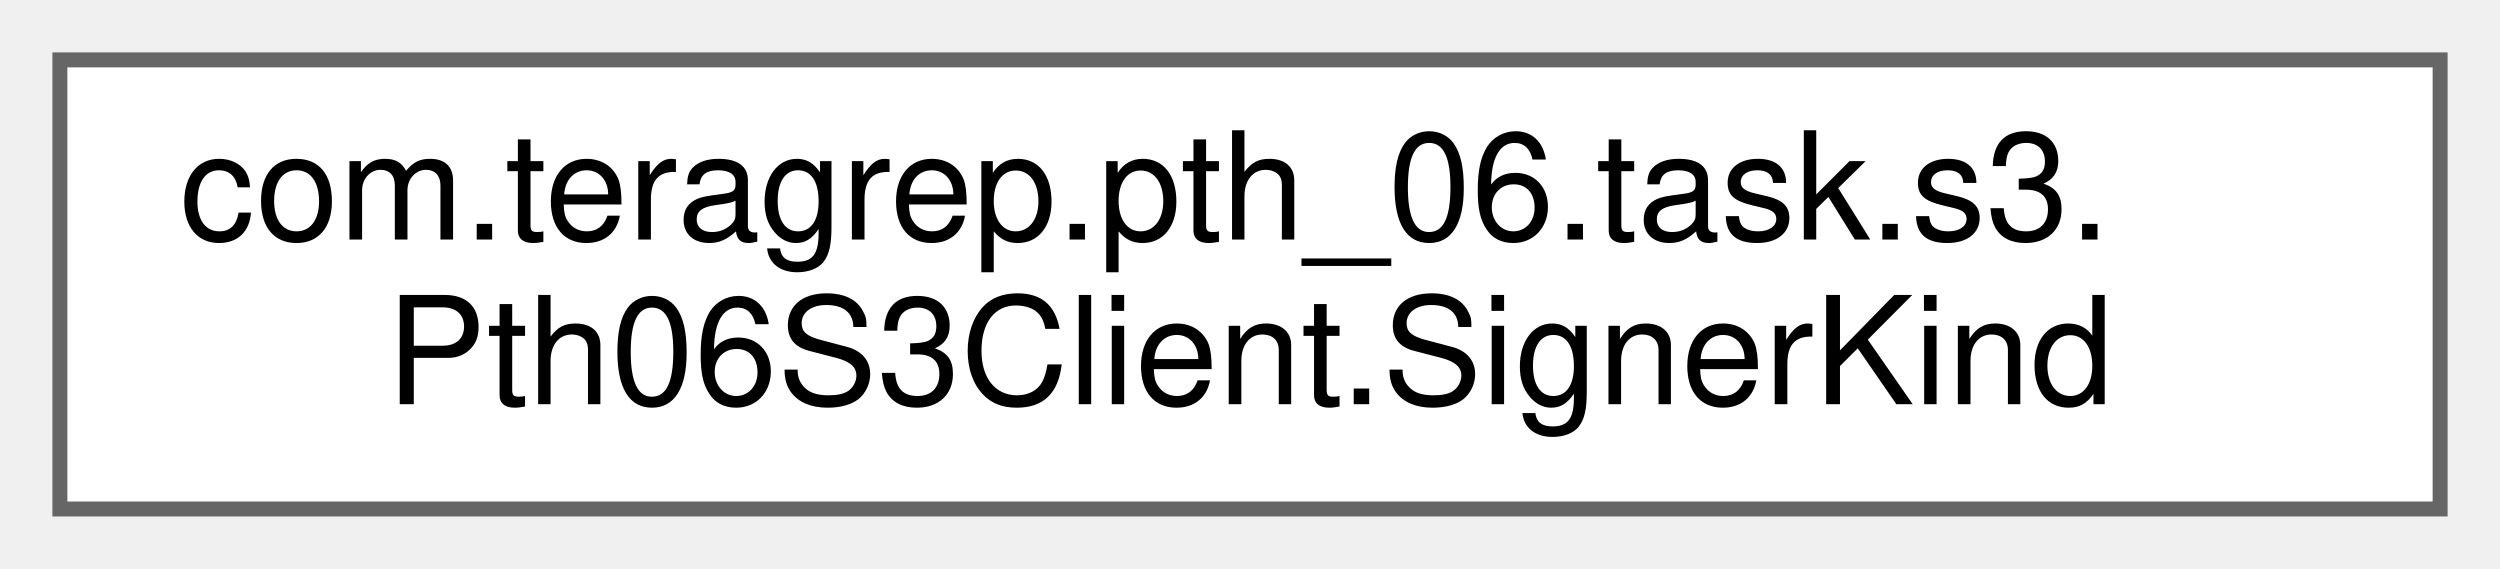
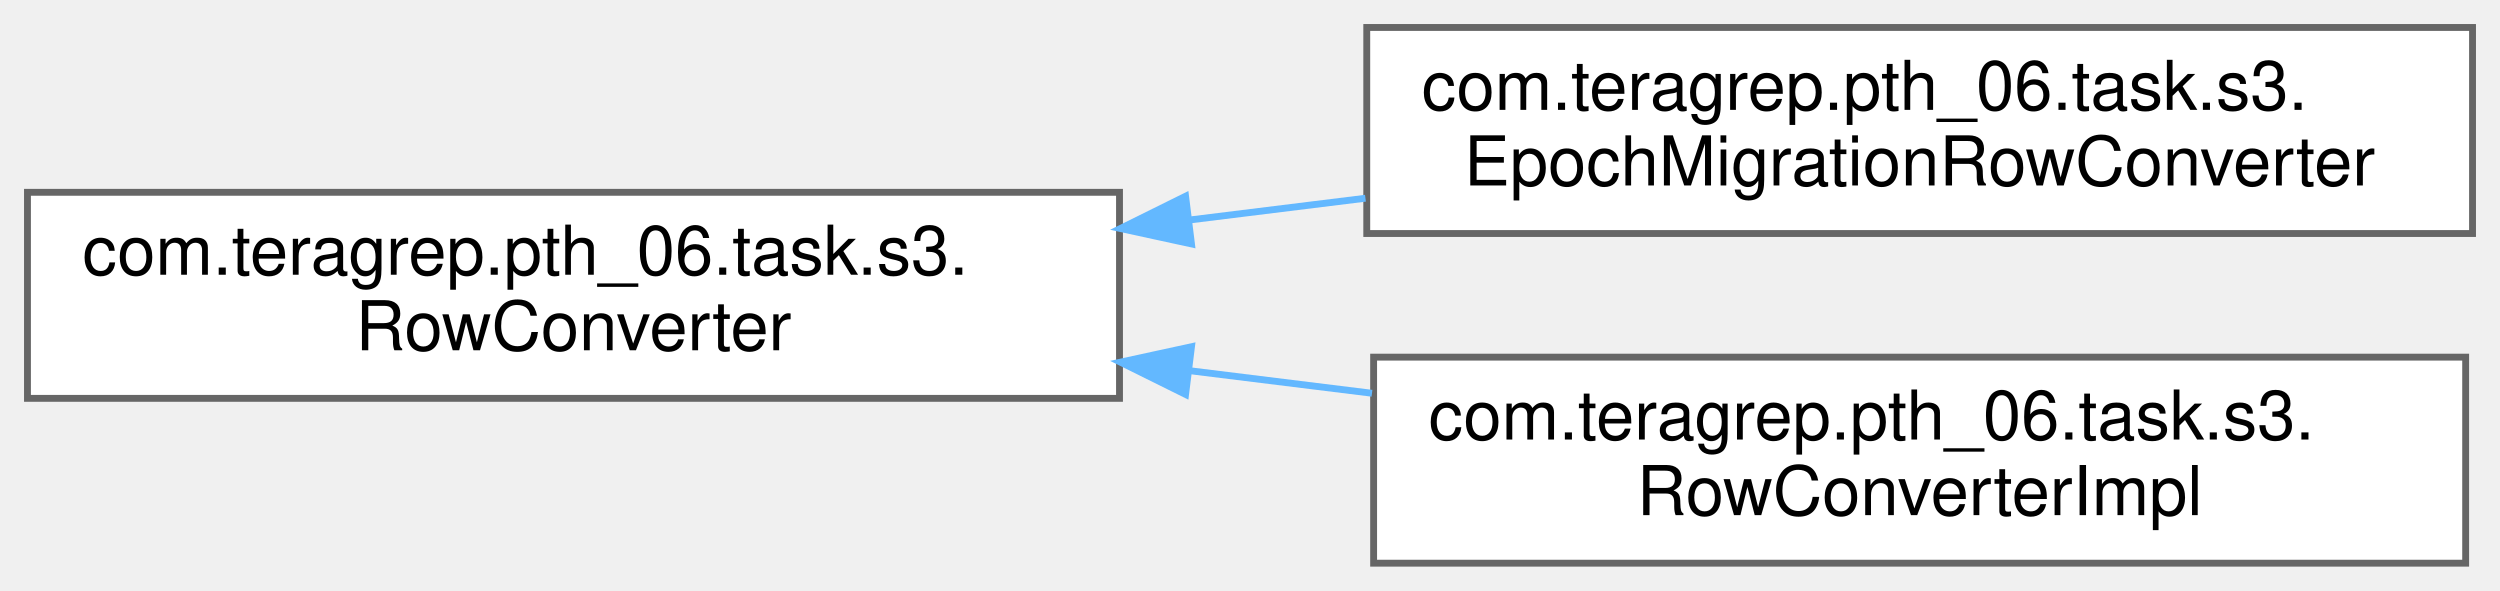
- <svg xmlns="http://www.w3.org/2000/svg" xmlns:xlink="http://www.w3.org/1999/xlink" width="167pt" height="38pt" viewBox="0.00 0.00 167.00 38.00">
-   <g id="graph0" class="graph" transform="scale(1 1) rotate(0) translate(4 34)">
+ <svg xmlns="http://www.w3.org/2000/svg" xmlns:xlink="http://www.w3.org/1999/xlink" width="364pt" height="86pt" viewBox="0.00 0.00 364.00 86.00">
+   <g id="graph0" class="graph" transform="scale(1 1) rotate(0) translate(4 82)">
    <g id="Node000000" class="node">
      <g id="a_Node000000">
-         <a xlink:href="enumcom_1_1teragrep_1_1pth__06_1_1task_1_1s3_1_1Pth06S3Client_1_1SignerKind.html" target="_top" xlink:title="S3 signing algorithm kinds.">
-           <polygon fill="white" stroke="#666666" points="159,-30 0,-30 0,0 159,0 159,-30" />
-           <text text-anchor="start" x="8" y="-18" font-family="Helvetica,sans-Serif" font-size="10.00">com.teragrep.pth_06.task.s3.</text>
-           <text text-anchor="middle" x="79.5" y="-7" font-family="Helvetica,sans-Serif" font-size="10.00">Pth06S3Client.SignerKind</text>
+         <a xlink:href="interfacecom_1_1teragrep_1_1pth__06_1_1task_1_1s3_1_1RowConverter.html" target="_top" xlink:title=" ">
+           <polygon fill="white" stroke="#666666" points="159,-54 0,-54 0,-24 159,-24 159,-54" />
+           <text text-anchor="start" x="8" y="-42" font-family="Helvetica,sans-Serif" font-size="10.00">com.teragrep.pth_06.task.s3.</text>
+           <text text-anchor="middle" x="79.5" y="-31" font-family="Helvetica,sans-Serif" font-size="10.00">RowConverter</text>
+         </a>
+       </g>
+     </g>
+     <g id="Node000001" class="node">
+       <g id="a_Node000001">
+         <a xlink:href="classcom_1_1teragrep_1_1pth__06_1_1task_1_1s3_1_1EpochMigrationRowConverter.html" target="_top" xlink:title=" ">
+           <polygon fill="white" stroke="#666666" points="356,-78 195,-78 195,-48 356,-48 356,-78" />
+           <text text-anchor="start" x="203" y="-66" font-family="Helvetica,sans-Serif" font-size="10.00">com.teragrep.pth_06.task.s3.</text>
+           <text text-anchor="middle" x="275.5" y="-55" font-family="Helvetica,sans-Serif" font-size="10.00">EpochMigrationRowConverter</text>
+         </a>
+       </g>
+     </g>
+     <g id="edge42_Node000000_Node000001" class="edge">
+       <g id="a_edge42_Node000000_Node000001">
+         <a xlink:title=" ">
+           <path fill="none" stroke="#63b8ff" d="M169.13,-49.96C177.69,-51.02 186.34,-52.09 194.81,-53.14" />
+           <polygon fill="#63b8ff" stroke="#63b8ff" points="169.48,-46.48 159.13,-48.73 168.62,-53.43 169.48,-46.48" />
+         </a>
+       </g>
+     </g>
+     <g id="Node000002" class="node">
+       <g id="a_Node000002">
+         <a xlink:href="classcom_1_1teragrep_1_1pth__06_1_1task_1_1s3_1_1RowConverterImpl.html" target="_top" xlink:title=" ">
+           <polygon fill="white" stroke="#666666" points="355,-30 196,-30 196,0 355,0 355,-30" />
+           <text text-anchor="start" x="204" y="-18" font-family="Helvetica,sans-Serif" font-size="10.00">com.teragrep.pth_06.task.s3.</text>
+           <text text-anchor="middle" x="275.5" y="-7" font-family="Helvetica,sans-Serif" font-size="10.00">RowConverterImpl</text>
+         </a>
+       </g>
+     </g>
+     <g id="edge43_Node000000_Node000002" class="edge">
+       <g id="a_edge43_Node000000_Node000002">
+         <a xlink:title=" ">
+           <path fill="none" stroke="#63b8ff" d="M169.11,-28.04C178,-26.94 186.98,-25.83 195.76,-24.74" />
+           <polygon fill="#63b8ff" stroke="#63b8ff" points="168.62,-24.57 159.13,-29.27 169.48,-31.52 168.62,-24.57" />
        </a>
      </g>
    </g>
  </g>
</svg>
